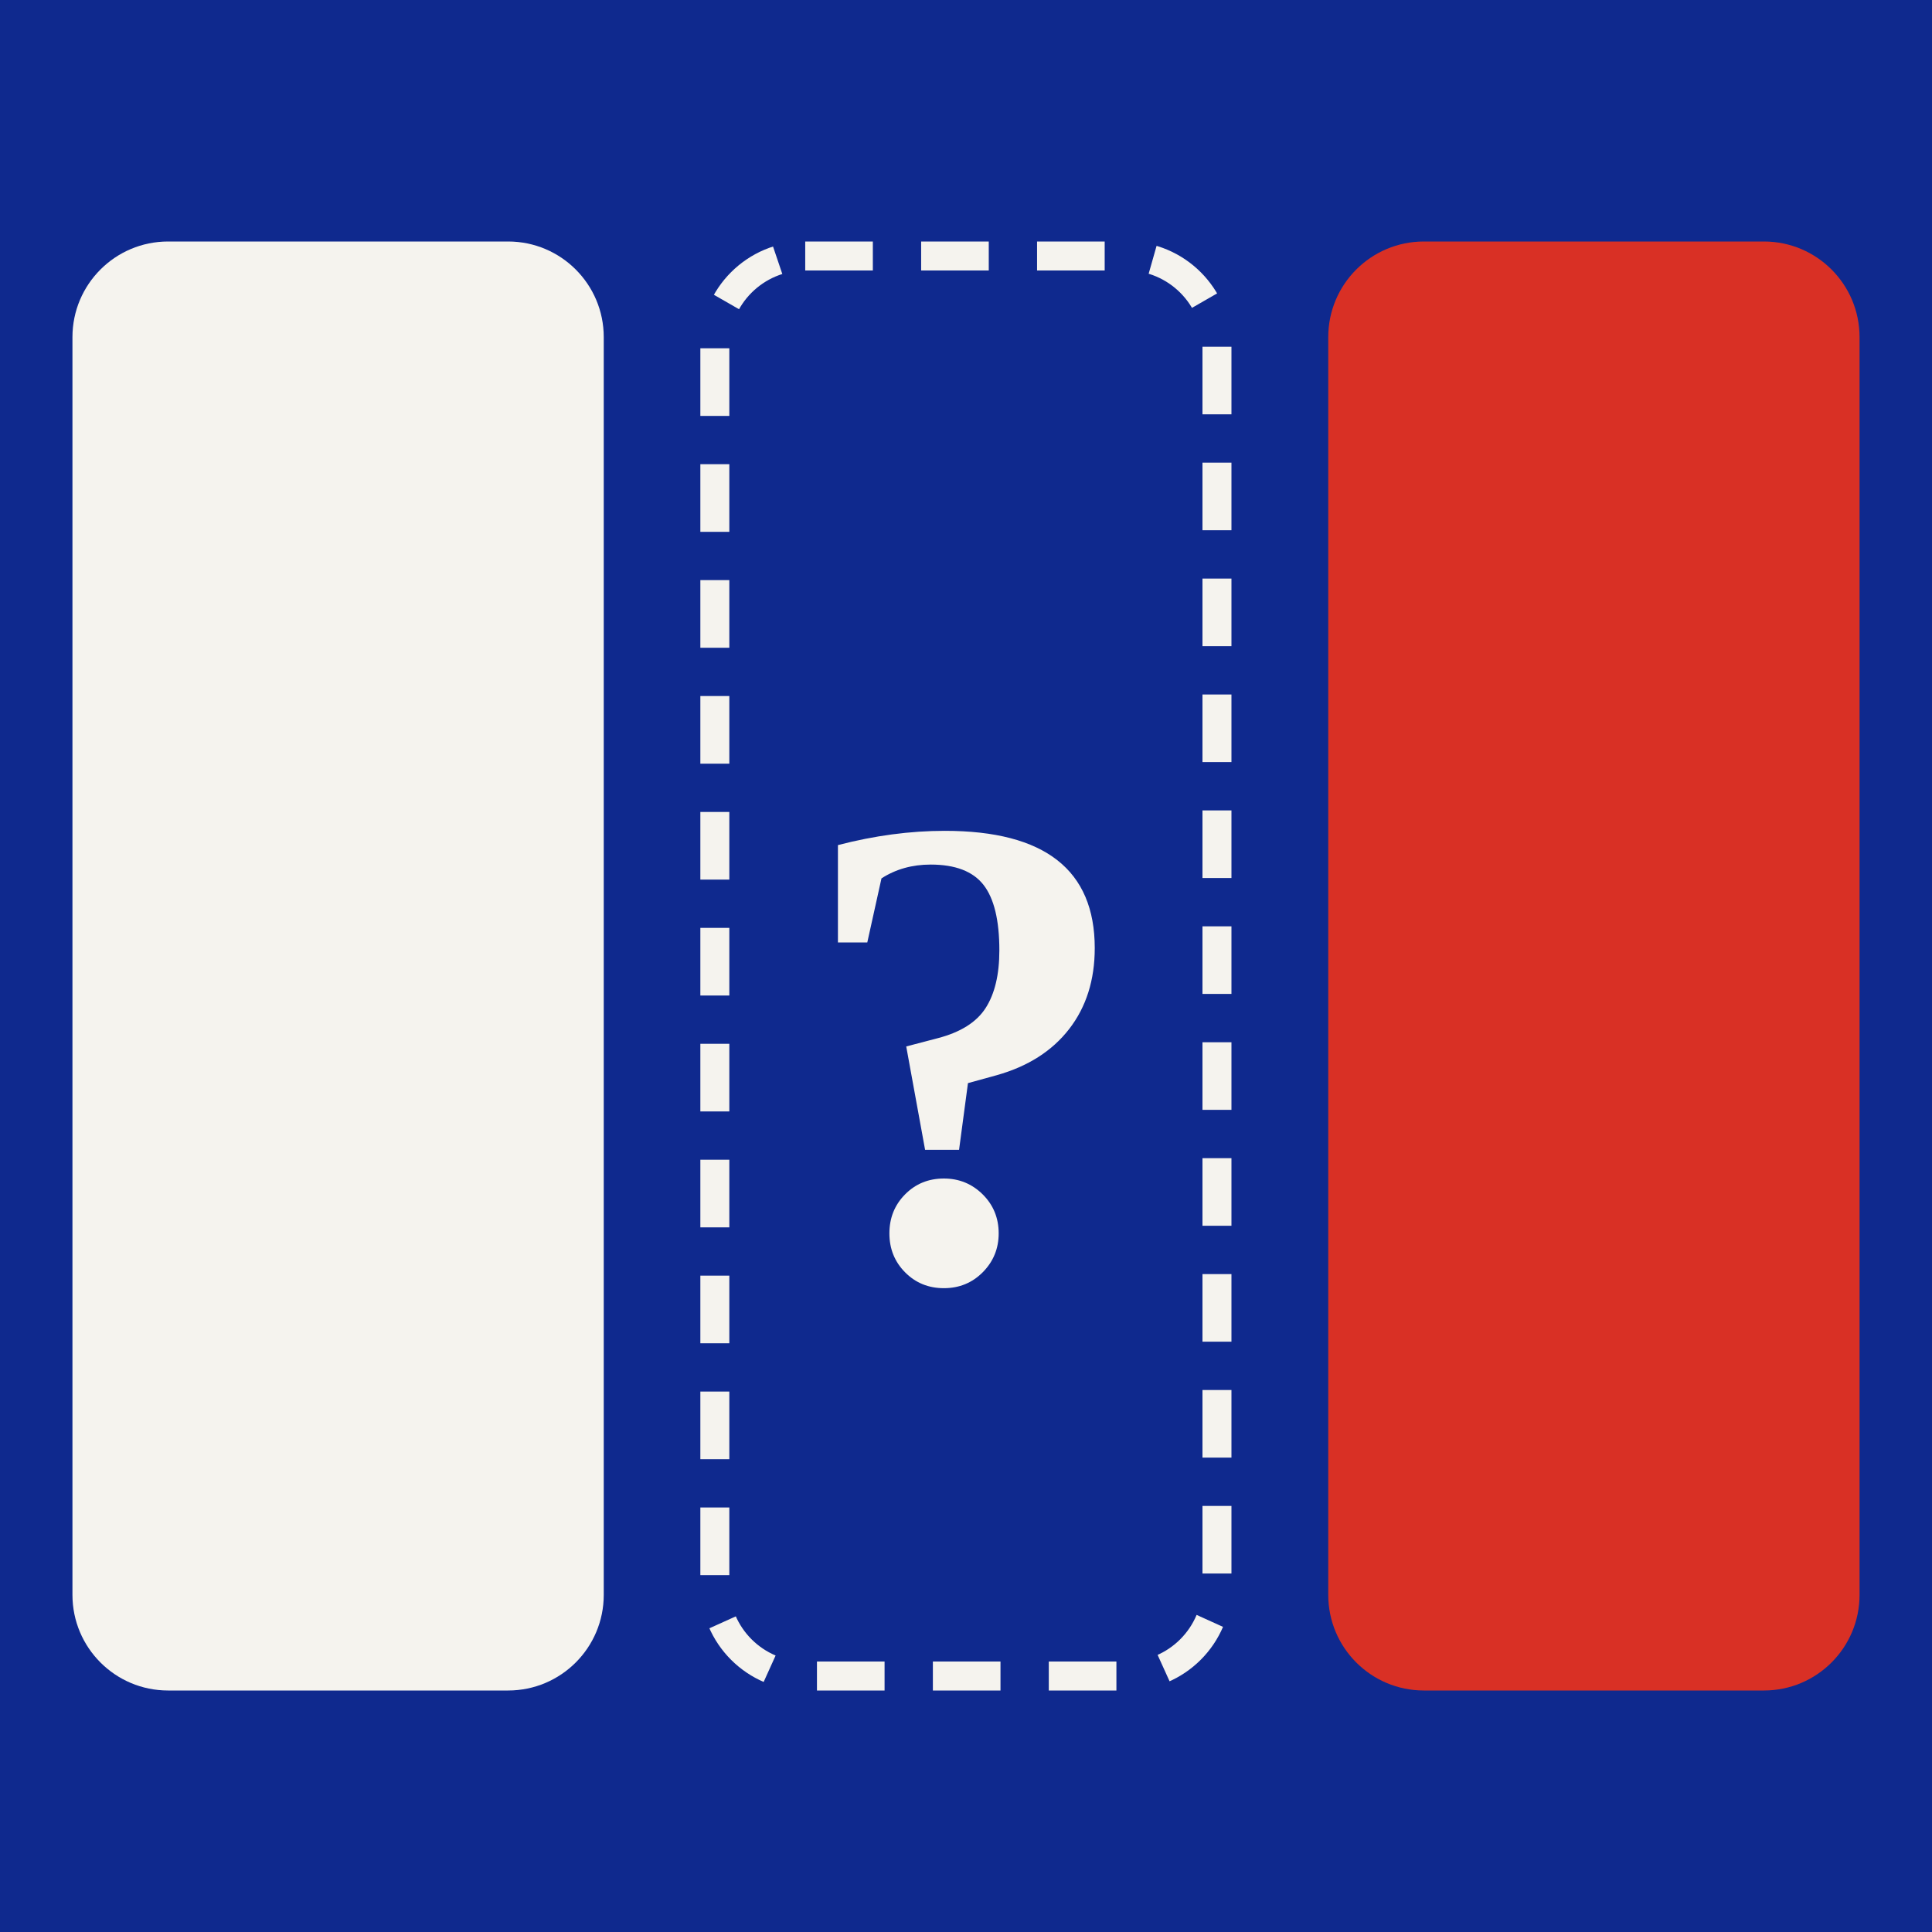
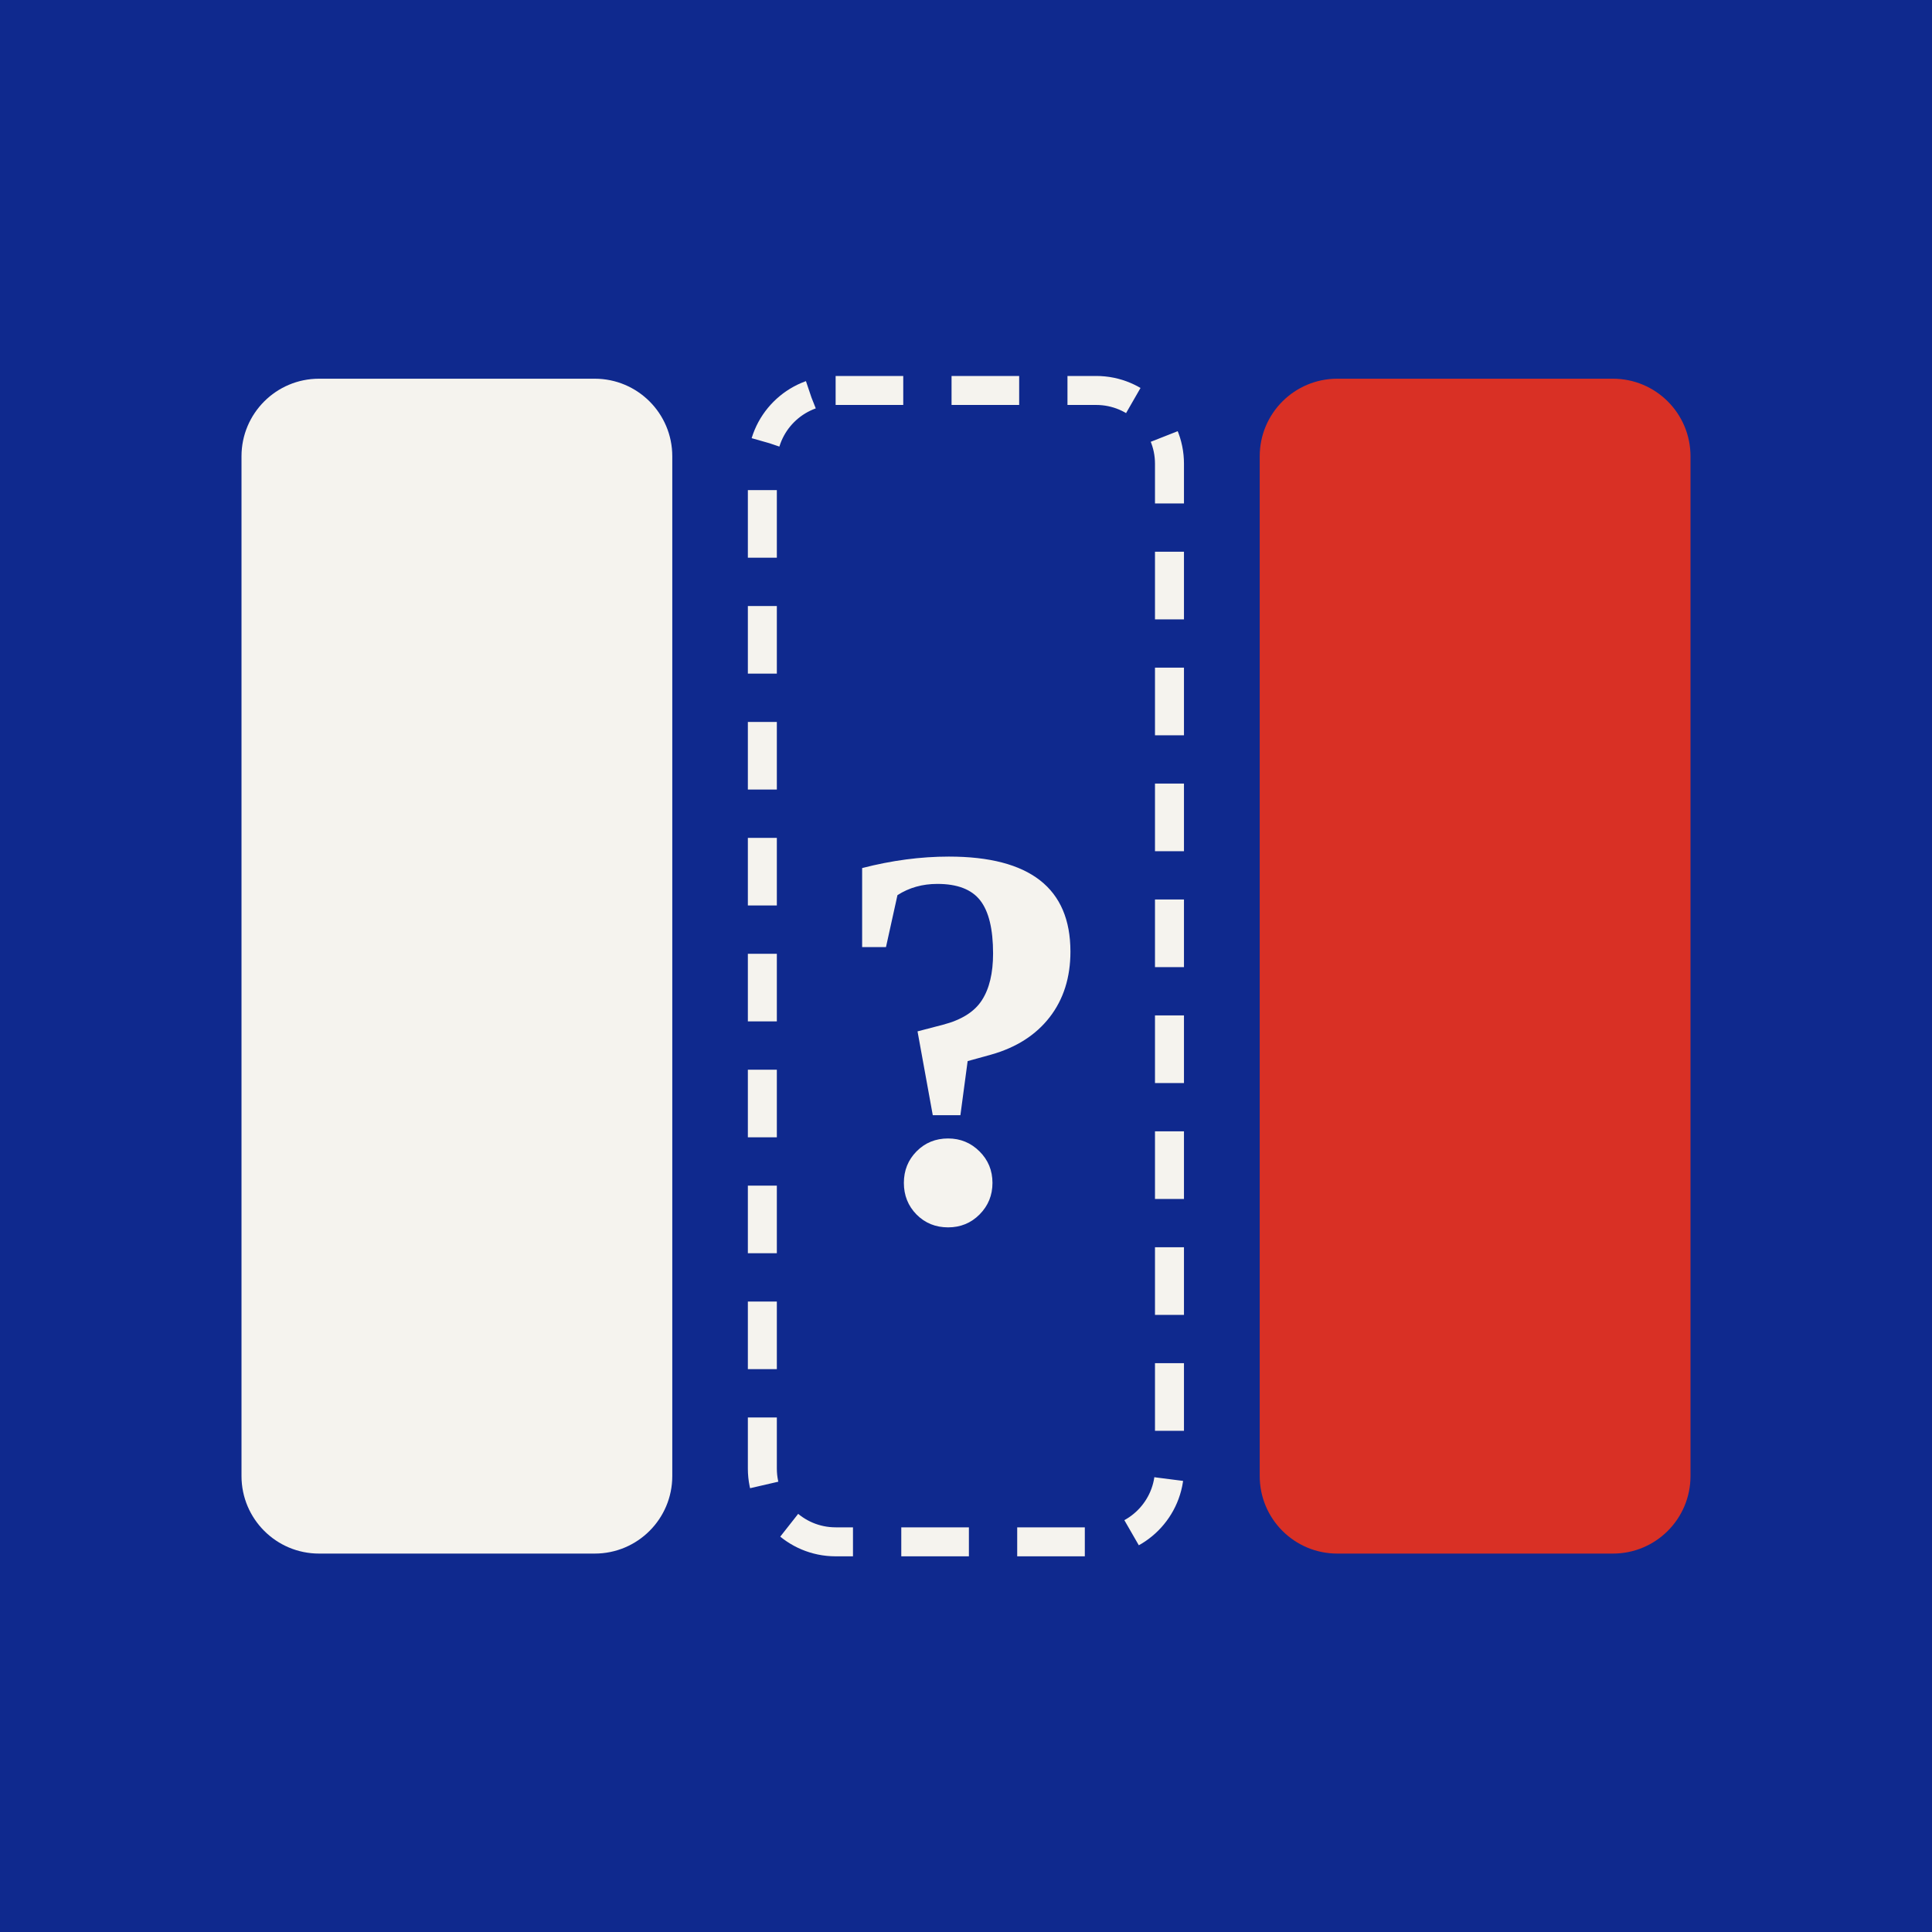
<svg xmlns="http://www.w3.org/2000/svg" width="400" height="400" viewBox="0 0 400 400" version="1.1" id="svg4">
  <defs id="defs4" />
  <rect width="440" height="440" fill="#0f298e" id="rect1" x="-20" y="-20" style="stroke-width:1" />
-   <rect x="15" y="50" width="110" height="300" rx="19.8" fill="#ffffff" id="rect2" style="stroke-width:1;fill:#f5f3ee;fill-opacity:1" />
-   <rect x="148" y="53" width="103.959" height="294" rx="18.713" fill="none" stroke="#ffffff" stroke-width="6" stroke-dasharray="14, 10" id="rect3" style="stroke:#f5f3ee;stroke-opacity:1" />
-   <text x="200" y="225" text-anchor="middle" dominant-baseline="middle" font-family="Georgia, 'Times New Roman', serif" font-size="140" font-weight="700" fill="#ffffff" id="text3" style="fill:#f5f3ee;fill-opacity:1">?</text>
-   <rect x="275" y="50" width="110" height="300" rx="19.8" fill="#d93025" id="rect4" style="stroke-width:1" />
+   <rect x="50" y="78.409" width="89.189" height="243.243" rx="16.054" fill="#ffffff" id="rect2" style="fill:#f5f3ee;fill-opacity:1;stroke-width:1" />
+   <rect x="157.837" y="80.841" width="84.291" height="238.378" rx="15.172" fill="none" stroke="#ffffff" stroke-width="6" stroke-dasharray="14, 10" id="rect3" style="stroke:#f5f3ee;stroke-opacity:1" />
+   <text x="200" y="220.301" text-anchor="middle" dominant-baseline="middle" font-family="Georgia, 'Times New Roman', serif" font-size="113.514px" font-weight="700" fill="#ffffff" id="text3" style="fill:#f5f3ee;fill-opacity:1;stroke-width:1">?</text>
+   <rect x="260.811" y="78.409" width="89.189" height="243.243" rx="16.054" fill="#d93025" id="rect4" style="stroke-width:1" />
</svg>
